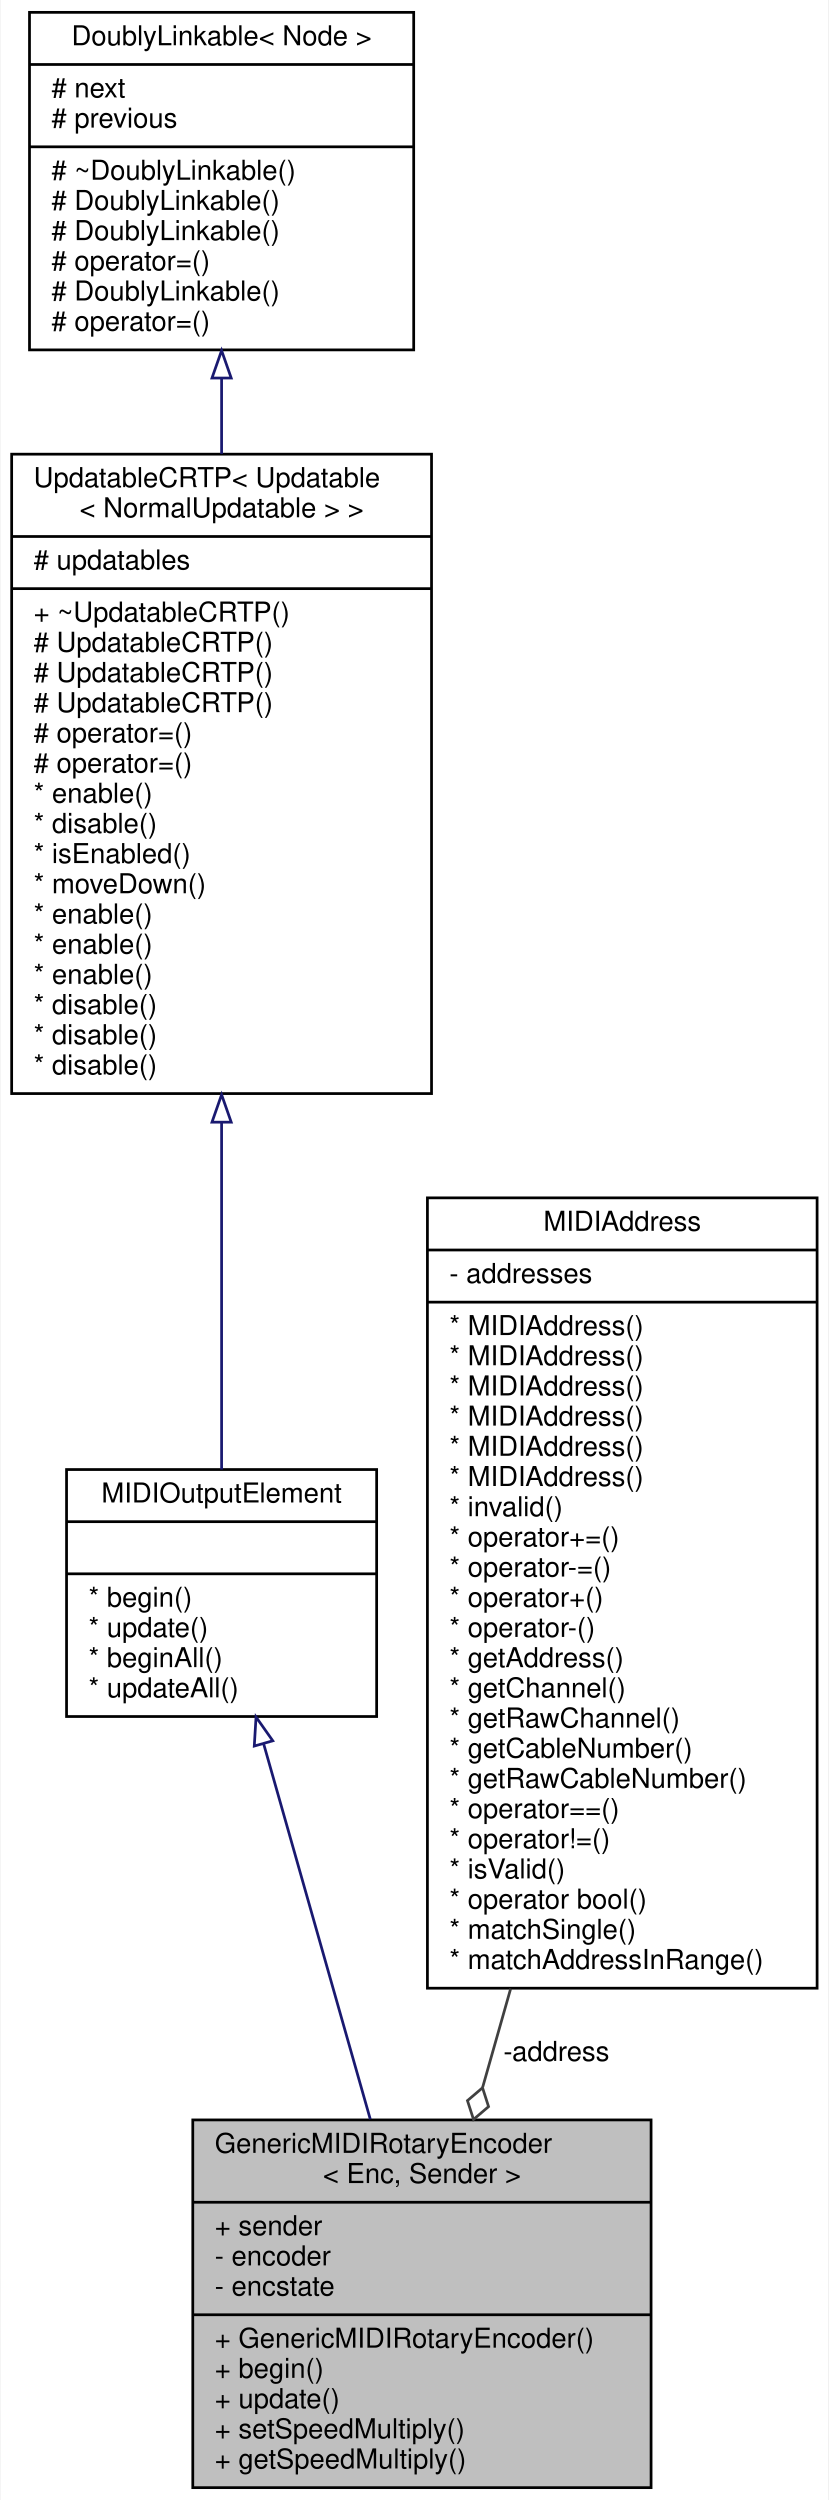
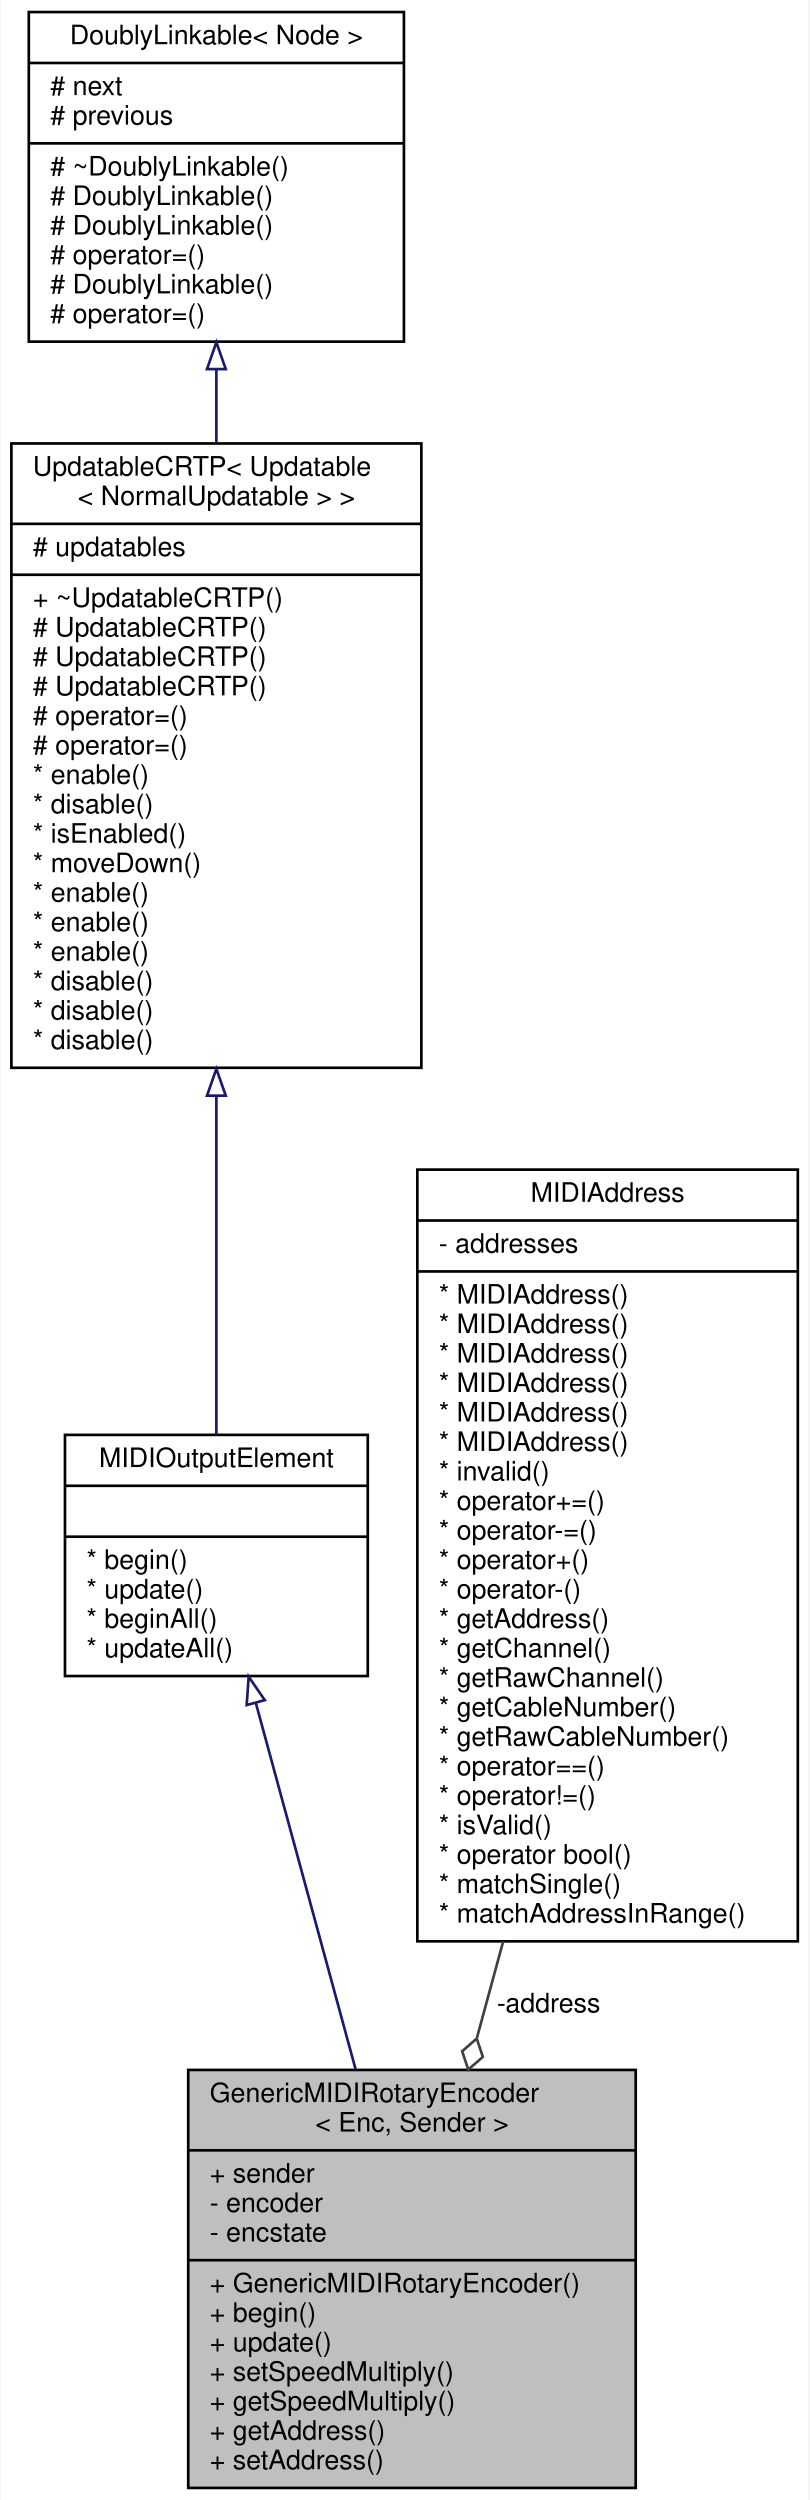
- <svg xmlns="http://www.w3.org/2000/svg" xmlns:xlink="http://www.w3.org/1999/xlink" width="302pt" height="911pt" viewBox="0.00 0.00 301.50 911.00">
-   <g id="graph0" class="graph" transform="scale(1 1) rotate(0) translate(4 907)">
-     <polygon fill="white" stroke="transparent" points="-4,4 -4,-907 297.5,-907 297.5,4 -4,4" />
+ <svg xmlns="http://www.w3.org/2000/svg" xmlns:xlink="http://www.w3.org/1999/xlink" width="302pt" height="933pt" viewBox="0.00 0.00 301.50 933.00">
+   <g id="graph0" class="graph" transform="scale(1 1) rotate(0) translate(4 929)">
+     <polygon fill="white" stroke="transparent" points="-4,4 -4,-929 297.5,-929 297.5,4 -4,4" />
    <g id="node1" class="node">
      <g id="a_node1">
        <a xlink:title="An abstract class for rotary encoders that send MIDI events.">
-           <polygon fill="#bfbfbf" stroke="black" points="66,-0.5 66,-134.5 233,-134.5 233,-0.5 66,-0.5" />
-           <text text-anchor="start" x="74" y="-122.5" font-family="Helvetica,sans-Serif" font-size="10.00">GenericMIDIRotaryEncoder</text>
-           <text text-anchor="middle" x="149.5" y="-111.5" font-family="Helvetica,sans-Serif" font-size="10.00">&lt; Enc, Sender &gt;</text>
-           <polyline fill="none" stroke="black" points="66,-104.5 233,-104.5 " />
-           <text text-anchor="start" x="74" y="-92.5" font-family="Helvetica,sans-Serif" font-size="10.00">+ sender</text>
-           <text text-anchor="start" x="74" y="-81.5" font-family="Helvetica,sans-Serif" font-size="10.00">- encoder</text>
-           <text text-anchor="start" x="74" y="-70.5" font-family="Helvetica,sans-Serif" font-size="10.00">- encstate</text>
-           <polyline fill="none" stroke="black" points="66,-63.5 233,-63.5 " />
-           <text text-anchor="start" x="74" y="-51.5" font-family="Helvetica,sans-Serif" font-size="10.00">+ GenericMIDIRotaryEncoder()</text>
-           <text text-anchor="start" x="74" y="-40.5" font-family="Helvetica,sans-Serif" font-size="10.00">+ begin()</text>
-           <text text-anchor="start" x="74" y="-29.5" font-family="Helvetica,sans-Serif" font-size="10.00">+ update()</text>
-           <text text-anchor="start" x="74" y="-18.5" font-family="Helvetica,sans-Serif" font-size="10.00">+ setSpeedMultiply()</text>
-           <text text-anchor="start" x="74" y="-7.5" font-family="Helvetica,sans-Serif" font-size="10.00">+ getSpeedMultiply()</text>
+           <polygon fill="#bfbfbf" stroke="black" points="66,-0.5 66,-156.5 233,-156.5 233,-0.5 66,-0.5" />
+           <text text-anchor="start" x="74" y="-144.5" font-family="Helvetica,sans-Serif" font-size="10.00">GenericMIDIRotaryEncoder</text>
+           <text text-anchor="middle" x="149.5" y="-133.5" font-family="Helvetica,sans-Serif" font-size="10.00">&lt; Enc, Sender &gt;</text>
+           <polyline fill="none" stroke="black" points="66,-126.5 233,-126.5 " />
+           <text text-anchor="start" x="74" y="-114.5" font-family="Helvetica,sans-Serif" font-size="10.00">+ sender</text>
+           <text text-anchor="start" x="74" y="-103.5" font-family="Helvetica,sans-Serif" font-size="10.00">- encoder</text>
+           <text text-anchor="start" x="74" y="-92.5" font-family="Helvetica,sans-Serif" font-size="10.00">- encstate</text>
+           <polyline fill="none" stroke="black" points="66,-85.5 233,-85.5 " />
+           <text text-anchor="start" x="74" y="-73.5" font-family="Helvetica,sans-Serif" font-size="10.00">+ GenericMIDIRotaryEncoder()</text>
+           <text text-anchor="start" x="74" y="-62.5" font-family="Helvetica,sans-Serif" font-size="10.00">+ begin()</text>
+           <text text-anchor="start" x="74" y="-51.5" font-family="Helvetica,sans-Serif" font-size="10.00">+ update()</text>
+           <text text-anchor="start" x="74" y="-40.5" font-family="Helvetica,sans-Serif" font-size="10.00">+ setSpeedMultiply()</text>
+           <text text-anchor="start" x="74" y="-29.5" font-family="Helvetica,sans-Serif" font-size="10.00">+ getSpeedMultiply()</text>
+           <text text-anchor="start" x="74" y="-18.5" font-family="Helvetica,sans-Serif" font-size="10.00">+ getAddress()</text>
+           <text text-anchor="start" x="74" y="-7.5" font-family="Helvetica,sans-Serif" font-size="10.00">+ setAddress()</text>
        </a>
      </g>
    </g>
    <g id="node2" class="node">
      <g id="a_node2">
        <a xlink:href="../../d1/d55/classAH_1_1Updatable.html" target="_top" xlink:title="A super class for object that have to be updated regularly.">
-           <polygon fill="white" stroke="black" points="20,-281.5 20,-371.5 133,-371.5 133,-281.5 20,-281.5" />
-           <text text-anchor="middle" x="76.5" y="-359.5" font-family="Helvetica,sans-Serif" font-size="10.00">MIDIOutputElement</text>
-           <polyline fill="none" stroke="black" points="20,-352.5 133,-352.5 " />
-           <text text-anchor="middle" x="76.5" y="-340.5" font-family="Helvetica,sans-Serif" font-size="10.00"> </text>
-           <polyline fill="none" stroke="black" points="20,-333.5 133,-333.5 " />
-           <text text-anchor="start" x="28" y="-321.5" font-family="Helvetica,sans-Serif" font-size="10.00">* begin()</text>
-           <text text-anchor="start" x="28" y="-310.5" font-family="Helvetica,sans-Serif" font-size="10.00">* update()</text>
-           <text text-anchor="start" x="28" y="-299.5" font-family="Helvetica,sans-Serif" font-size="10.00">* beginAll()</text>
-           <text text-anchor="start" x="28" y="-288.5" font-family="Helvetica,sans-Serif" font-size="10.00">* updateAll()</text>
+           <polygon fill="white" stroke="black" points="20,-303.5 20,-393.5 133,-393.5 133,-303.5 20,-303.5" />
+           <text text-anchor="middle" x="76.5" y="-381.5" font-family="Helvetica,sans-Serif" font-size="10.00">MIDIOutputElement</text>
+           <polyline fill="none" stroke="black" points="20,-374.5 133,-374.5 " />
+           <text text-anchor="middle" x="76.5" y="-362.5" font-family="Helvetica,sans-Serif" font-size="10.00"> </text>
+           <polyline fill="none" stroke="black" points="20,-355.5 133,-355.5 " />
+           <text text-anchor="start" x="28" y="-343.5" font-family="Helvetica,sans-Serif" font-size="10.00">* begin()</text>
+           <text text-anchor="start" x="28" y="-332.5" font-family="Helvetica,sans-Serif" font-size="10.00">* update()</text>
+           <text text-anchor="start" x="28" y="-321.5" font-family="Helvetica,sans-Serif" font-size="10.00">* beginAll()</text>
+           <text text-anchor="start" x="28" y="-310.5" font-family="Helvetica,sans-Serif" font-size="10.00">* updateAll()</text>
        </a>
      </g>
    </g>
    <g id="edge1" class="edge">
-       <path fill="none" stroke="midnightblue" d="M91.83,-271.52C103.15,-231.68 118.62,-177.23 130.68,-134.75" />
-       <polygon fill="none" stroke="midnightblue" points="88.41,-270.74 89.05,-281.32 95.15,-272.66 88.41,-270.74" />
+       <path fill="none" stroke="midnightblue" d="M91.19,-293.58C101.89,-254.28 116.55,-200.47 128.49,-156.63" />
+       <polygon fill="none" stroke="midnightblue" points="87.81,-292.68 88.55,-303.25 94.56,-294.52 87.81,-292.68" />
    </g>
    <g id="node3" class="node">
      <g id="a_node3">
        <a xlink:href="../../d8/d1a/classAH_1_1UpdatableCRTP.html" target="_top" xlink:title=" ">
-           <polygon fill="white" stroke="black" points="0,-508.5 0,-741.5 153,-741.5 153,-508.5 0,-508.5" />
-           <text text-anchor="start" x="8" y="-729.5" font-family="Helvetica,sans-Serif" font-size="10.00">UpdatableCRTP&lt; Updatable</text>
-           <text text-anchor="middle" x="76.5" y="-718.5" font-family="Helvetica,sans-Serif" font-size="10.00">&lt; NormalUpdatable &gt; &gt;</text>
-           <polyline fill="none" stroke="black" points="0,-711.5 153,-711.5 " />
-           <text text-anchor="start" x="8" y="-699.5" font-family="Helvetica,sans-Serif" font-size="10.00"># updatables</text>
-           <polyline fill="none" stroke="black" points="0,-692.5 153,-692.5 " />
-           <text text-anchor="start" x="8" y="-680.5" font-family="Helvetica,sans-Serif" font-size="10.00">+ ~UpdatableCRTP()</text>
+           <polygon fill="white" stroke="black" points="0,-530.5 0,-763.5 153,-763.5 153,-530.5 0,-530.5" />
+           <text text-anchor="start" x="8" y="-751.5" font-family="Helvetica,sans-Serif" font-size="10.00">UpdatableCRTP&lt; Updatable</text>
+           <text text-anchor="middle" x="76.5" y="-740.5" font-family="Helvetica,sans-Serif" font-size="10.00">&lt; NormalUpdatable &gt; &gt;</text>
+           <polyline fill="none" stroke="black" points="0,-733.5 153,-733.5 " />
+           <text text-anchor="start" x="8" y="-721.5" font-family="Helvetica,sans-Serif" font-size="10.00"># updatables</text>
+           <polyline fill="none" stroke="black" points="0,-714.5 153,-714.5 " />
+           <text text-anchor="start" x="8" y="-702.5" font-family="Helvetica,sans-Serif" font-size="10.00">+ ~UpdatableCRTP()</text>
+           <text text-anchor="start" x="8" y="-691.5" font-family="Helvetica,sans-Serif" font-size="10.00"># UpdatableCRTP()</text>
+           <text text-anchor="start" x="8" y="-680.5" font-family="Helvetica,sans-Serif" font-size="10.00"># UpdatableCRTP()</text>
          <text text-anchor="start" x="8" y="-669.5" font-family="Helvetica,sans-Serif" font-size="10.00"># UpdatableCRTP()</text>
-           <text text-anchor="start" x="8" y="-658.5" font-family="Helvetica,sans-Serif" font-size="10.00"># UpdatableCRTP()</text>
-           <text text-anchor="start" x="8" y="-647.5" font-family="Helvetica,sans-Serif" font-size="10.00"># UpdatableCRTP()</text>
-           <text text-anchor="start" x="8" y="-636.5" font-family="Helvetica,sans-Serif" font-size="10.00"># operator=()</text>
-           <text text-anchor="start" x="8" y="-625.5" font-family="Helvetica,sans-Serif" font-size="10.00"># operator=()</text>
-           <text text-anchor="start" x="8" y="-614.5" font-family="Helvetica,sans-Serif" font-size="10.00">* enable()</text>
-           <text text-anchor="start" x="8" y="-603.5" font-family="Helvetica,sans-Serif" font-size="10.00">* disable()</text>
-           <text text-anchor="start" x="8" y="-592.5" font-family="Helvetica,sans-Serif" font-size="10.00">* isEnabled()</text>
-           <text text-anchor="start" x="8" y="-581.5" font-family="Helvetica,sans-Serif" font-size="10.00">* moveDown()</text>
+           <text text-anchor="start" x="8" y="-658.5" font-family="Helvetica,sans-Serif" font-size="10.00"># operator=()</text>
+           <text text-anchor="start" x="8" y="-647.5" font-family="Helvetica,sans-Serif" font-size="10.00"># operator=()</text>
+           <text text-anchor="start" x="8" y="-636.5" font-family="Helvetica,sans-Serif" font-size="10.00">* enable()</text>
+           <text text-anchor="start" x="8" y="-625.5" font-family="Helvetica,sans-Serif" font-size="10.00">* disable()</text>
+           <text text-anchor="start" x="8" y="-614.5" font-family="Helvetica,sans-Serif" font-size="10.00">* isEnabled()</text>
+           <text text-anchor="start" x="8" y="-603.5" font-family="Helvetica,sans-Serif" font-size="10.00">* moveDown()</text>
+           <text text-anchor="start" x="8" y="-592.5" font-family="Helvetica,sans-Serif" font-size="10.00">* enable()</text>
+           <text text-anchor="start" x="8" y="-581.5" font-family="Helvetica,sans-Serif" font-size="10.00">* enable()</text>
          <text text-anchor="start" x="8" y="-570.5" font-family="Helvetica,sans-Serif" font-size="10.00">* enable()</text>
-           <text text-anchor="start" x="8" y="-559.5" font-family="Helvetica,sans-Serif" font-size="10.00">* enable()</text>
-           <text text-anchor="start" x="8" y="-548.5" font-family="Helvetica,sans-Serif" font-size="10.00">* enable()</text>
+           <text text-anchor="start" x="8" y="-559.5" font-family="Helvetica,sans-Serif" font-size="10.00">* disable()</text>
+           <text text-anchor="start" x="8" y="-548.5" font-family="Helvetica,sans-Serif" font-size="10.00">* disable()</text>
          <text text-anchor="start" x="8" y="-537.5" font-family="Helvetica,sans-Serif" font-size="10.00">* disable()</text>
-           <text text-anchor="start" x="8" y="-526.5" font-family="Helvetica,sans-Serif" font-size="10.00">* disable()</text>
-           <text text-anchor="start" x="8" y="-515.5" font-family="Helvetica,sans-Serif" font-size="10.00">* disable()</text>
        </a>
      </g>
    </g>
    <g id="edge2" class="edge">
-       <path fill="none" stroke="midnightblue" d="M76.5,-497.92C76.5,-452.86 76.5,-404.99 76.5,-371.5" />
-       <polygon fill="none" stroke="midnightblue" points="73,-498.09 76.5,-508.09 80,-498.09 73,-498.09" />
+       <path fill="none" stroke="midnightblue" d="M76.5,-519.92C76.5,-474.86 76.5,-426.99 76.5,-393.5" />
+       <polygon fill="none" stroke="midnightblue" points="73,-520.09 76.5,-530.09 80,-520.09 73,-520.09" />
    </g>
    <g id="node4" class="node">
      <g id="a_node4">
        <a xlink:href="../../d4/d23/classDoublyLinkable.html" target="_top" xlink:title="A class that can be inherited from to allow inserting into a DoublyLinkedList.">
-           <polygon fill="white" stroke="black" points="6.5,-779.5 6.5,-902.5 146.5,-902.5 146.5,-779.5 6.5,-779.5" />
-           <text text-anchor="middle" x="76.5" y="-890.5" font-family="Helvetica,sans-Serif" font-size="10.00">DoublyLinkable&lt; Node &gt;</text>
-           <polyline fill="none" stroke="black" points="6.5,-883.5 146.5,-883.5 " />
-           <text text-anchor="start" x="14.5" y="-871.5" font-family="Helvetica,sans-Serif" font-size="10.00"># next</text>
-           <text text-anchor="start" x="14.5" y="-860.5" font-family="Helvetica,sans-Serif" font-size="10.00"># previous</text>
-           <polyline fill="none" stroke="black" points="6.5,-853.5 146.5,-853.5 " />
-           <text text-anchor="start" x="14.5" y="-841.5" font-family="Helvetica,sans-Serif" font-size="10.00"># ~DoublyLinkable()</text>
-           <text text-anchor="start" x="14.5" y="-830.5" font-family="Helvetica,sans-Serif" font-size="10.00"># DoublyLinkable()</text>
+           <polygon fill="white" stroke="black" points="6.5,-801.5 6.5,-924.5 146.5,-924.5 146.5,-801.5 6.5,-801.5" />
+           <text text-anchor="middle" x="76.5" y="-912.5" font-family="Helvetica,sans-Serif" font-size="10.00">DoublyLinkable&lt; Node &gt;</text>
+           <polyline fill="none" stroke="black" points="6.5,-905.5 146.5,-905.5 " />
+           <text text-anchor="start" x="14.5" y="-893.5" font-family="Helvetica,sans-Serif" font-size="10.00"># next</text>
+           <text text-anchor="start" x="14.5" y="-882.5" font-family="Helvetica,sans-Serif" font-size="10.00"># previous</text>
+           <polyline fill="none" stroke="black" points="6.5,-875.5 146.5,-875.5 " />
+           <text text-anchor="start" x="14.5" y="-863.5" font-family="Helvetica,sans-Serif" font-size="10.00"># ~DoublyLinkable()</text>
+           <text text-anchor="start" x="14.5" y="-852.5" font-family="Helvetica,sans-Serif" font-size="10.00"># DoublyLinkable()</text>
+           <text text-anchor="start" x="14.5" y="-841.5" font-family="Helvetica,sans-Serif" font-size="10.00"># DoublyLinkable()</text>
+           <text text-anchor="start" x="14.5" y="-830.5" font-family="Helvetica,sans-Serif" font-size="10.00"># operator=()</text>
          <text text-anchor="start" x="14.5" y="-819.5" font-family="Helvetica,sans-Serif" font-size="10.00"># DoublyLinkable()</text>
          <text text-anchor="start" x="14.5" y="-808.5" font-family="Helvetica,sans-Serif" font-size="10.00"># operator=()</text>
-           <text text-anchor="start" x="14.5" y="-797.5" font-family="Helvetica,sans-Serif" font-size="10.00"># DoublyLinkable()</text>
-           <text text-anchor="start" x="14.5" y="-786.5" font-family="Helvetica,sans-Serif" font-size="10.00"># operator=()</text>
        </a>
      </g>
    </g>
    <g id="edge3" class="edge">
-       <path fill="none" stroke="midnightblue" d="M76.5,-769.03C76.5,-760.17 76.5,-750.94 76.5,-741.61" />
-       <polygon fill="none" stroke="midnightblue" points="73,-769.25 76.5,-779.25 80,-769.25 73,-769.25" />
+       <path fill="none" stroke="midnightblue" d="M76.5,-791.03C76.5,-782.17 76.5,-772.94 76.5,-763.61" />
+       <polygon fill="none" stroke="midnightblue" points="73,-791.25 76.5,-801.25 80,-791.25 73,-791.25" />
    </g>
    <g id="node5" class="node">
      <g id="a_node5">
        <a xlink:href="../../d7/d0f/classMIDIAddress.html" target="_top" xlink:title="A type-safe utility class for saving a MIDI address consisting of a 7-bit address,...">
-           <polygon fill="white" stroke="black" points="151.5,-182.5 151.5,-470.5 293.5,-470.5 293.5,-182.5 151.5,-182.5" />
-           <text text-anchor="middle" x="222.5" y="-458.5" font-family="Helvetica,sans-Serif" font-size="10.00">MIDIAddress</text>
-           <polyline fill="none" stroke="black" points="151.5,-451.5 293.5,-451.5 " />
-           <text text-anchor="start" x="159.5" y="-439.5" font-family="Helvetica,sans-Serif" font-size="10.00">- addresses</text>
-           <polyline fill="none" stroke="black" points="151.5,-432.5 293.5,-432.5 " />
+           <polygon fill="white" stroke="black" points="151.5,-204.5 151.5,-492.5 293.5,-492.5 293.5,-204.5 151.5,-204.5" />
+           <text text-anchor="middle" x="222.5" y="-480.5" font-family="Helvetica,sans-Serif" font-size="10.00">MIDIAddress</text>
+           <polyline fill="none" stroke="black" points="151.5,-473.5 293.5,-473.5 " />
+           <text text-anchor="start" x="159.5" y="-461.5" font-family="Helvetica,sans-Serif" font-size="10.00">- addresses</text>
+           <polyline fill="none" stroke="black" points="151.5,-454.5 293.5,-454.5 " />
+           <text text-anchor="start" x="159.5" y="-442.5" font-family="Helvetica,sans-Serif" font-size="10.00">* MIDIAddress()</text>
+           <text text-anchor="start" x="159.5" y="-431.5" font-family="Helvetica,sans-Serif" font-size="10.00">* MIDIAddress()</text>
          <text text-anchor="start" x="159.5" y="-420.5" font-family="Helvetica,sans-Serif" font-size="10.00">* MIDIAddress()</text>
          <text text-anchor="start" x="159.5" y="-409.5" font-family="Helvetica,sans-Serif" font-size="10.00">* MIDIAddress()</text>
          <text text-anchor="start" x="159.5" y="-398.5" font-family="Helvetica,sans-Serif" font-size="10.00">* MIDIAddress()</text>
          <text text-anchor="start" x="159.5" y="-387.5" font-family="Helvetica,sans-Serif" font-size="10.00">* MIDIAddress()</text>
-           <text text-anchor="start" x="159.5" y="-376.5" font-family="Helvetica,sans-Serif" font-size="10.00">* MIDIAddress()</text>
-           <text text-anchor="start" x="159.5" y="-365.5" font-family="Helvetica,sans-Serif" font-size="10.00">* MIDIAddress()</text>
-           <text text-anchor="start" x="159.5" y="-354.5" font-family="Helvetica,sans-Serif" font-size="10.00">* invalid()</text>
-           <text text-anchor="start" x="159.5" y="-343.5" font-family="Helvetica,sans-Serif" font-size="10.00">* operator+=()</text>
-           <text text-anchor="start" x="159.5" y="-332.5" font-family="Helvetica,sans-Serif" font-size="10.00">* operator-=()</text>
-           <text text-anchor="start" x="159.5" y="-321.5" font-family="Helvetica,sans-Serif" font-size="10.00">* operator+()</text>
-           <text text-anchor="start" x="159.5" y="-310.5" font-family="Helvetica,sans-Serif" font-size="10.00">* operator-()</text>
-           <text text-anchor="start" x="159.5" y="-299.5" font-family="Helvetica,sans-Serif" font-size="10.00">* getAddress()</text>
-           <text text-anchor="start" x="159.5" y="-288.5" font-family="Helvetica,sans-Serif" font-size="10.00">* getChannel()</text>
-           <text text-anchor="start" x="159.5" y="-277.5" font-family="Helvetica,sans-Serif" font-size="10.00">* getRawChannel()</text>
-           <text text-anchor="start" x="159.5" y="-266.5" font-family="Helvetica,sans-Serif" font-size="10.00">* getCableNumber()</text>
-           <text text-anchor="start" x="159.5" y="-255.5" font-family="Helvetica,sans-Serif" font-size="10.00">* getRawCableNumber()</text>
-           <text text-anchor="start" x="159.5" y="-244.5" font-family="Helvetica,sans-Serif" font-size="10.00">* operator==()</text>
-           <text text-anchor="start" x="159.5" y="-233.5" font-family="Helvetica,sans-Serif" font-size="10.00">* operator!=()</text>
-           <text text-anchor="start" x="159.5" y="-222.5" font-family="Helvetica,sans-Serif" font-size="10.00">* isValid()</text>
-           <text text-anchor="start" x="159.5" y="-211.5" font-family="Helvetica,sans-Serif" font-size="10.00">* operator bool()</text>
-           <text text-anchor="start" x="159.5" y="-200.5" font-family="Helvetica,sans-Serif" font-size="10.00">* matchSingle()</text>
-           <text text-anchor="start" x="159.5" y="-189.5" font-family="Helvetica,sans-Serif" font-size="10.00">* matchAddressInRange()</text>
+           <text text-anchor="start" x="159.5" y="-376.5" font-family="Helvetica,sans-Serif" font-size="10.00">* invalid()</text>
+           <text text-anchor="start" x="159.5" y="-365.5" font-family="Helvetica,sans-Serif" font-size="10.00">* operator+=()</text>
+           <text text-anchor="start" x="159.5" y="-354.5" font-family="Helvetica,sans-Serif" font-size="10.00">* operator-=()</text>
+           <text text-anchor="start" x="159.5" y="-343.5" font-family="Helvetica,sans-Serif" font-size="10.00">* operator+()</text>
+           <text text-anchor="start" x="159.5" y="-332.5" font-family="Helvetica,sans-Serif" font-size="10.00">* operator-()</text>
+           <text text-anchor="start" x="159.5" y="-321.5" font-family="Helvetica,sans-Serif" font-size="10.00">* getAddress()</text>
+           <text text-anchor="start" x="159.5" y="-310.5" font-family="Helvetica,sans-Serif" font-size="10.00">* getChannel()</text>
+           <text text-anchor="start" x="159.5" y="-299.5" font-family="Helvetica,sans-Serif" font-size="10.00">* getRawChannel()</text>
+           <text text-anchor="start" x="159.5" y="-288.5" font-family="Helvetica,sans-Serif" font-size="10.00">* getCableNumber()</text>
+           <text text-anchor="start" x="159.5" y="-277.5" font-family="Helvetica,sans-Serif" font-size="10.00">* getRawCableNumber()</text>
+           <text text-anchor="start" x="159.5" y="-266.5" font-family="Helvetica,sans-Serif" font-size="10.00">* operator==()</text>
+           <text text-anchor="start" x="159.5" y="-255.5" font-family="Helvetica,sans-Serif" font-size="10.00">* operator!=()</text>
+           <text text-anchor="start" x="159.5" y="-244.5" font-family="Helvetica,sans-Serif" font-size="10.00">* isValid()</text>
+           <text text-anchor="start" x="159.5" y="-233.5" font-family="Helvetica,sans-Serif" font-size="10.00">* operator bool()</text>
+           <text text-anchor="start" x="159.5" y="-222.5" font-family="Helvetica,sans-Serif" font-size="10.00">* matchSingle()</text>
+           <text text-anchor="start" x="159.5" y="-211.5" font-family="Helvetica,sans-Serif" font-size="10.00">* matchAddressInRange()</text>
        </a>
      </g>
    </g>
    <g id="edge4" class="edge">
-       <path fill="none" stroke="#404040" d="M181.84,-182.35C178.34,-170.03 174.89,-157.89 171.63,-146.4" />
-       <polygon fill="none" stroke="#404040" points="171.58,-146.22 166.09,-141.54 168.3,-134.67 173.78,-139.35 171.58,-146.22" />
-       <text text-anchor="middle" x="198.5" y="-156" font-family="Helvetica,sans-Serif" font-size="10.00"> -address</text>
+       <path fill="none" stroke="#404040" d="M183.54,-204.48C180.21,-192.26 176.91,-180.14 173.75,-168.53" />
+       <polygon fill="none" stroke="#404040" points="173.66,-168.21 168.23,-163.47 170.51,-156.63 175.95,-161.37 173.66,-168.21" />
+       <text text-anchor="middle" x="200.5" y="-178" font-family="Helvetica,sans-Serif" font-size="10.00"> -address</text>
    </g>
  </g>
</svg>
